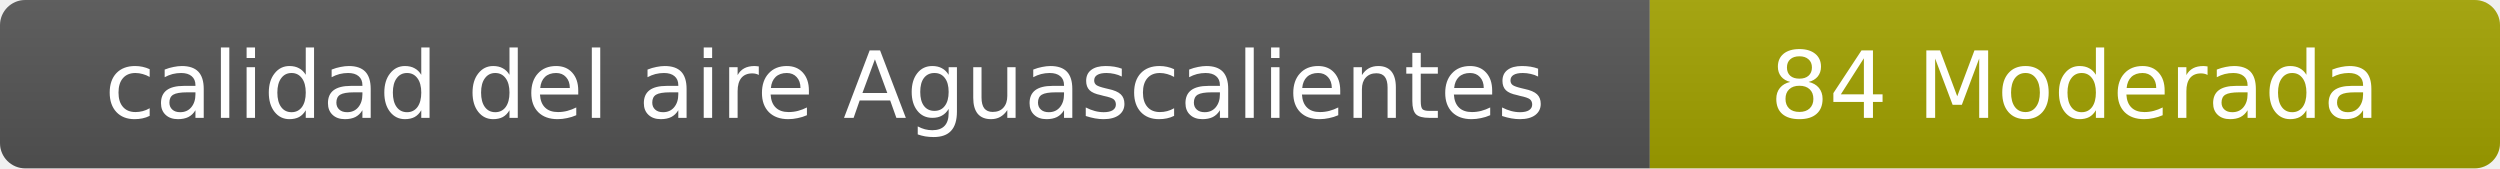
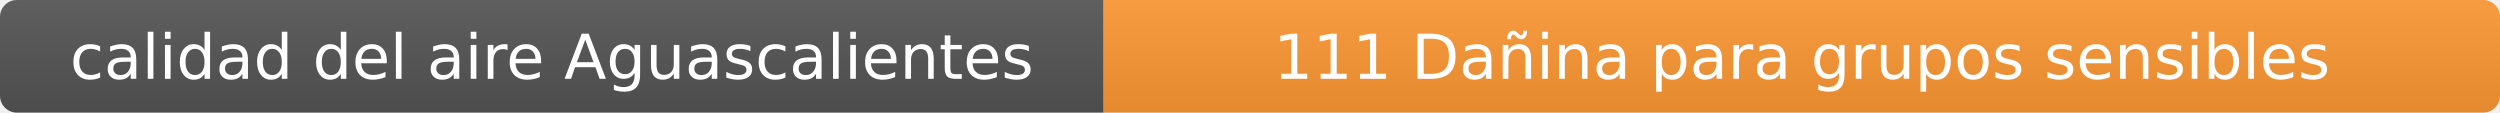
- <svg xmlns="http://www.w3.org/2000/svg" width="297" height="20" role="img" aria-label="calidad del aire: 84 Moderada">
+ <svg xmlns="http://www.w3.org/2000/svg" width="444" height="20" role="img" aria-label="calidad del aire: 111 Dañina para grupos sensibles">
  <linearGradient id="s" x2="0" y2="100%">
    <stop offset="0" stop-color="#bbb" stop-opacity=".1" />
    <stop offset="1" stop-opacity=".1" />
  </linearGradient>
  <clipPath id="r">
-     <rect width="297" height="20" rx="3" fill="#fff" />
+     <rect width="444" height="20" rx="3" fill="#fff" />
  </clipPath>
  <g clip-path="url(#r)">
    <rect width="196" height="20" fill="#555" />
-     <rect x="196" width="101" height="20" fill="#a3a300" />
-     <rect width="297" height="20" fill="url(#s)" />
+     <rect x="196" width="248" height="20" fill="#ff9933" />
+     <rect width="444" height="20" fill="url(#s)" />
  </g>
  <g fill="#fff" text-anchor="middle" font-family="Verdana,Geneva,DejaVu Sans,sans-serif" font-size="11">
    <text x="98" y="14">calidad del aire Aguascalientes</text>
-     <text x="246.5" y="14">84 Moderada</text>
+     <text x="320" y="14">111 Dañina para grupos sensibles</text>
  </g>
</svg>
